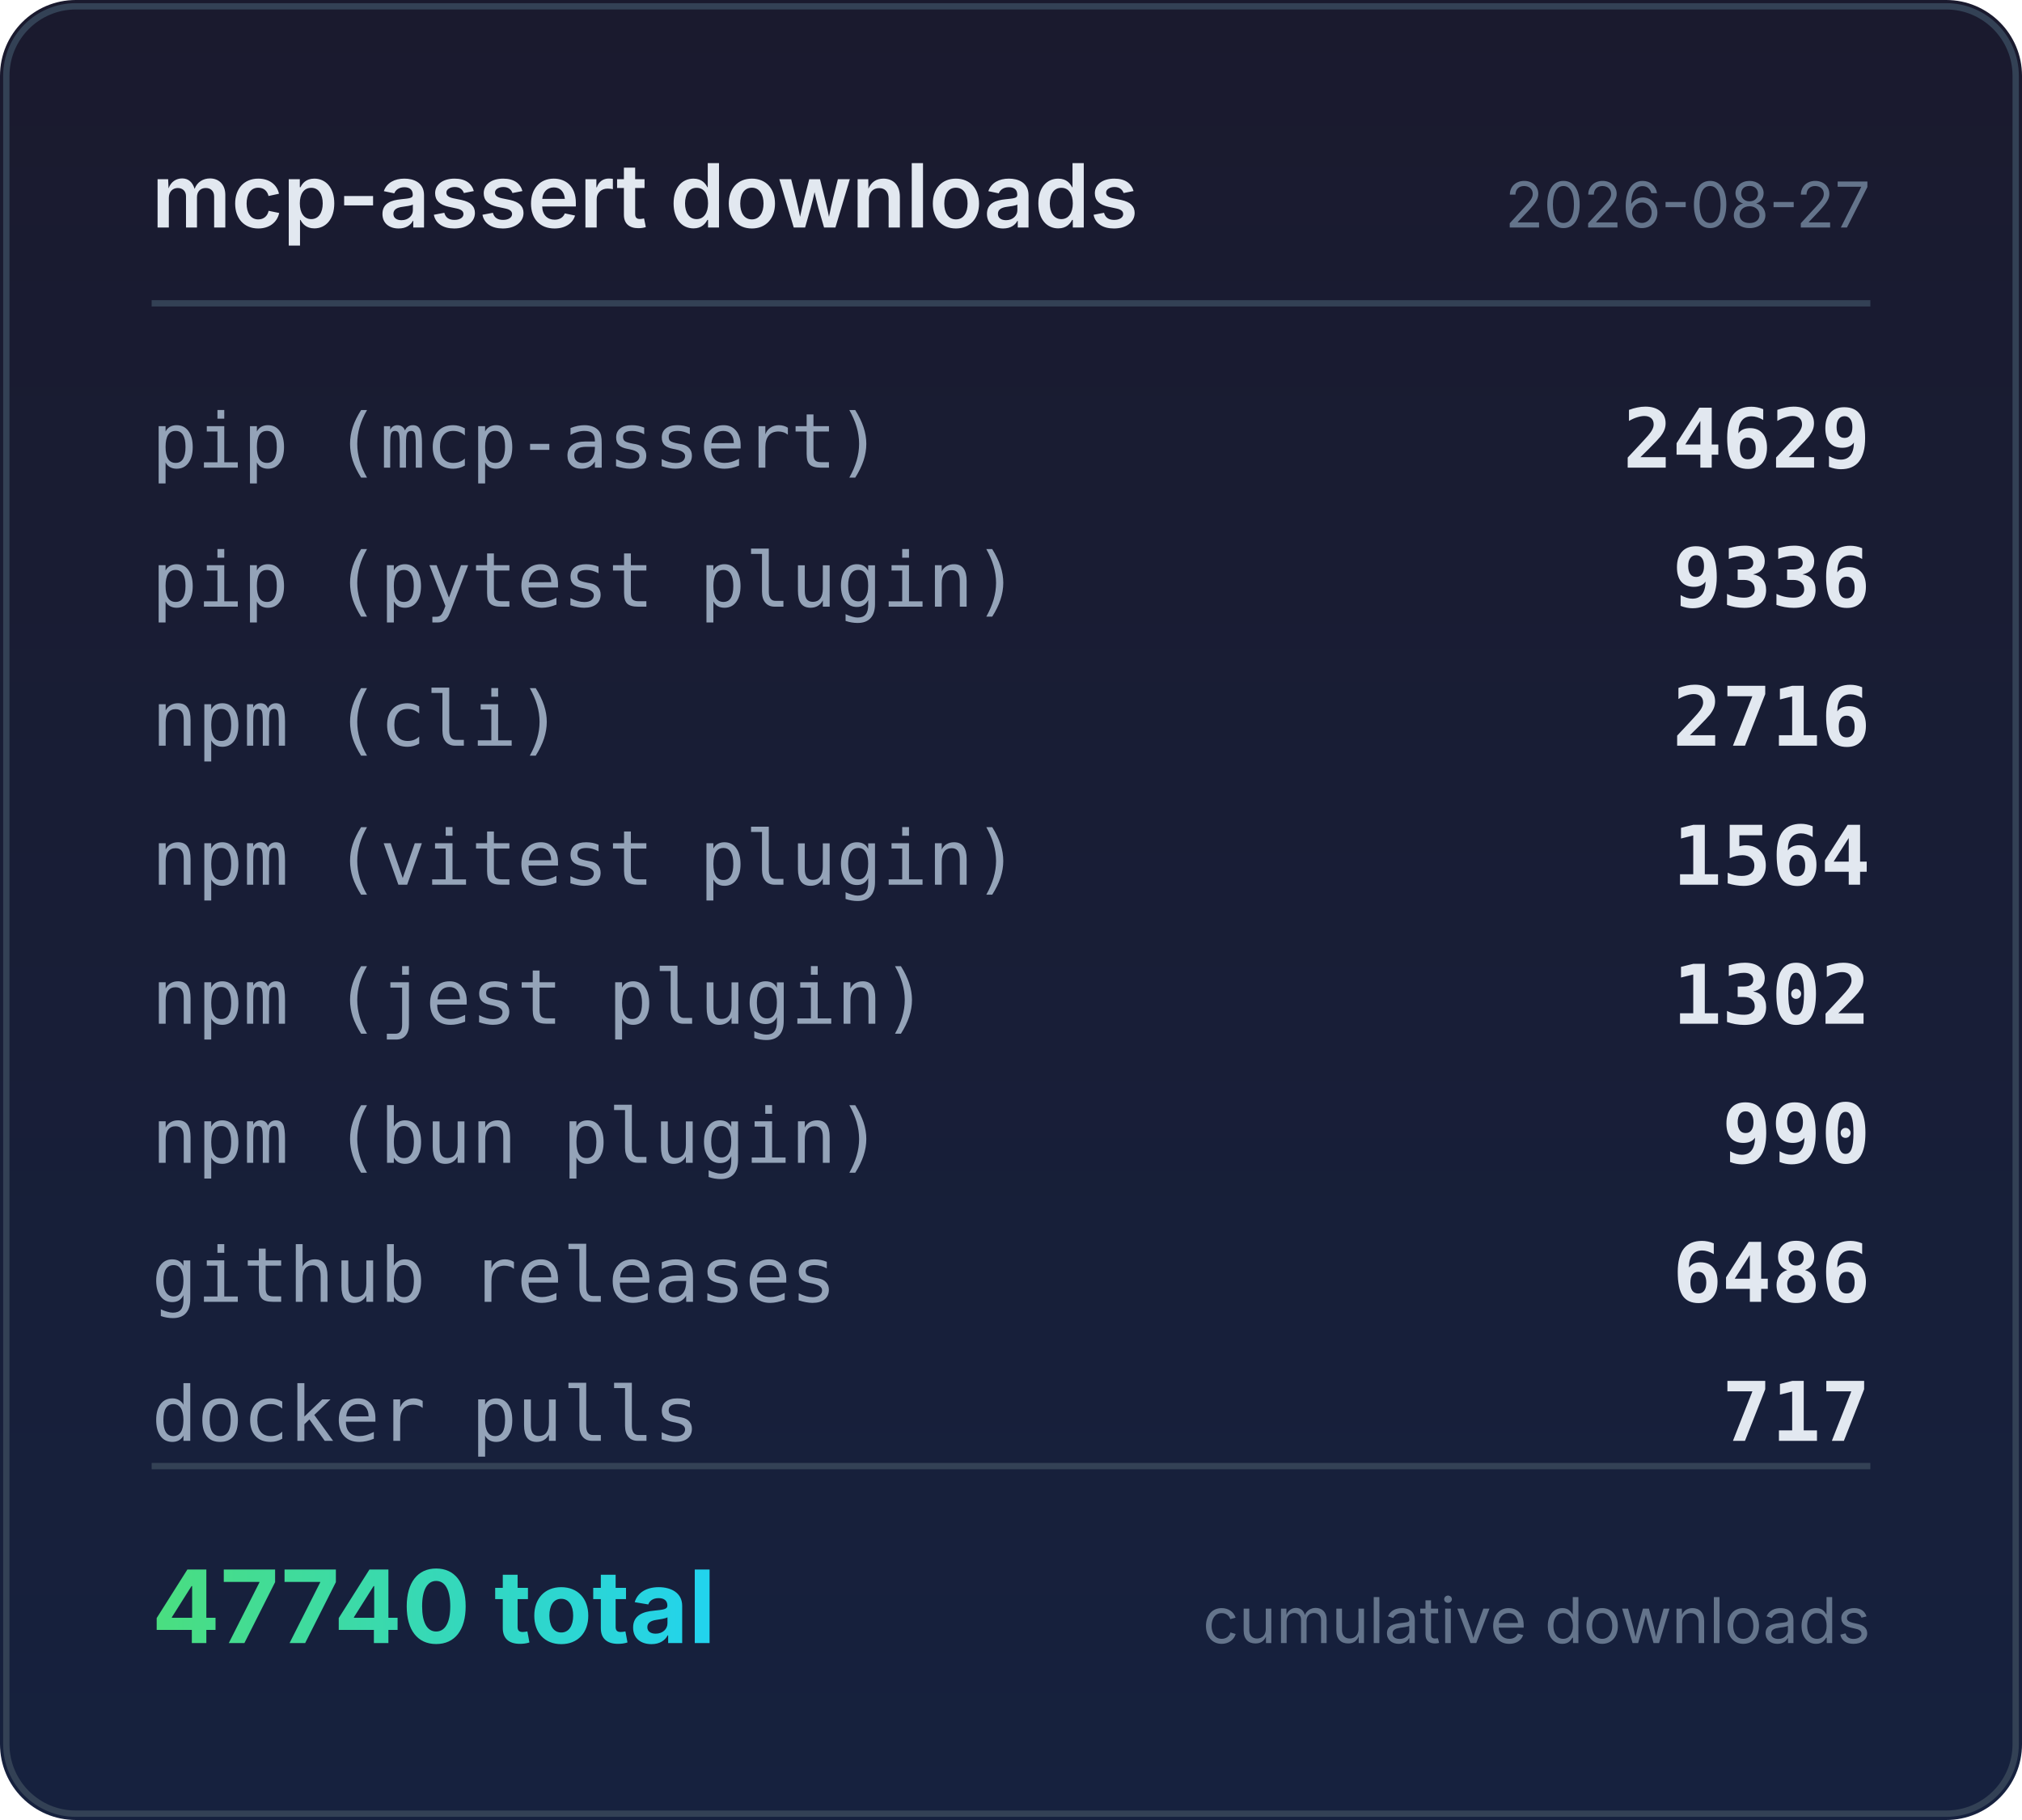
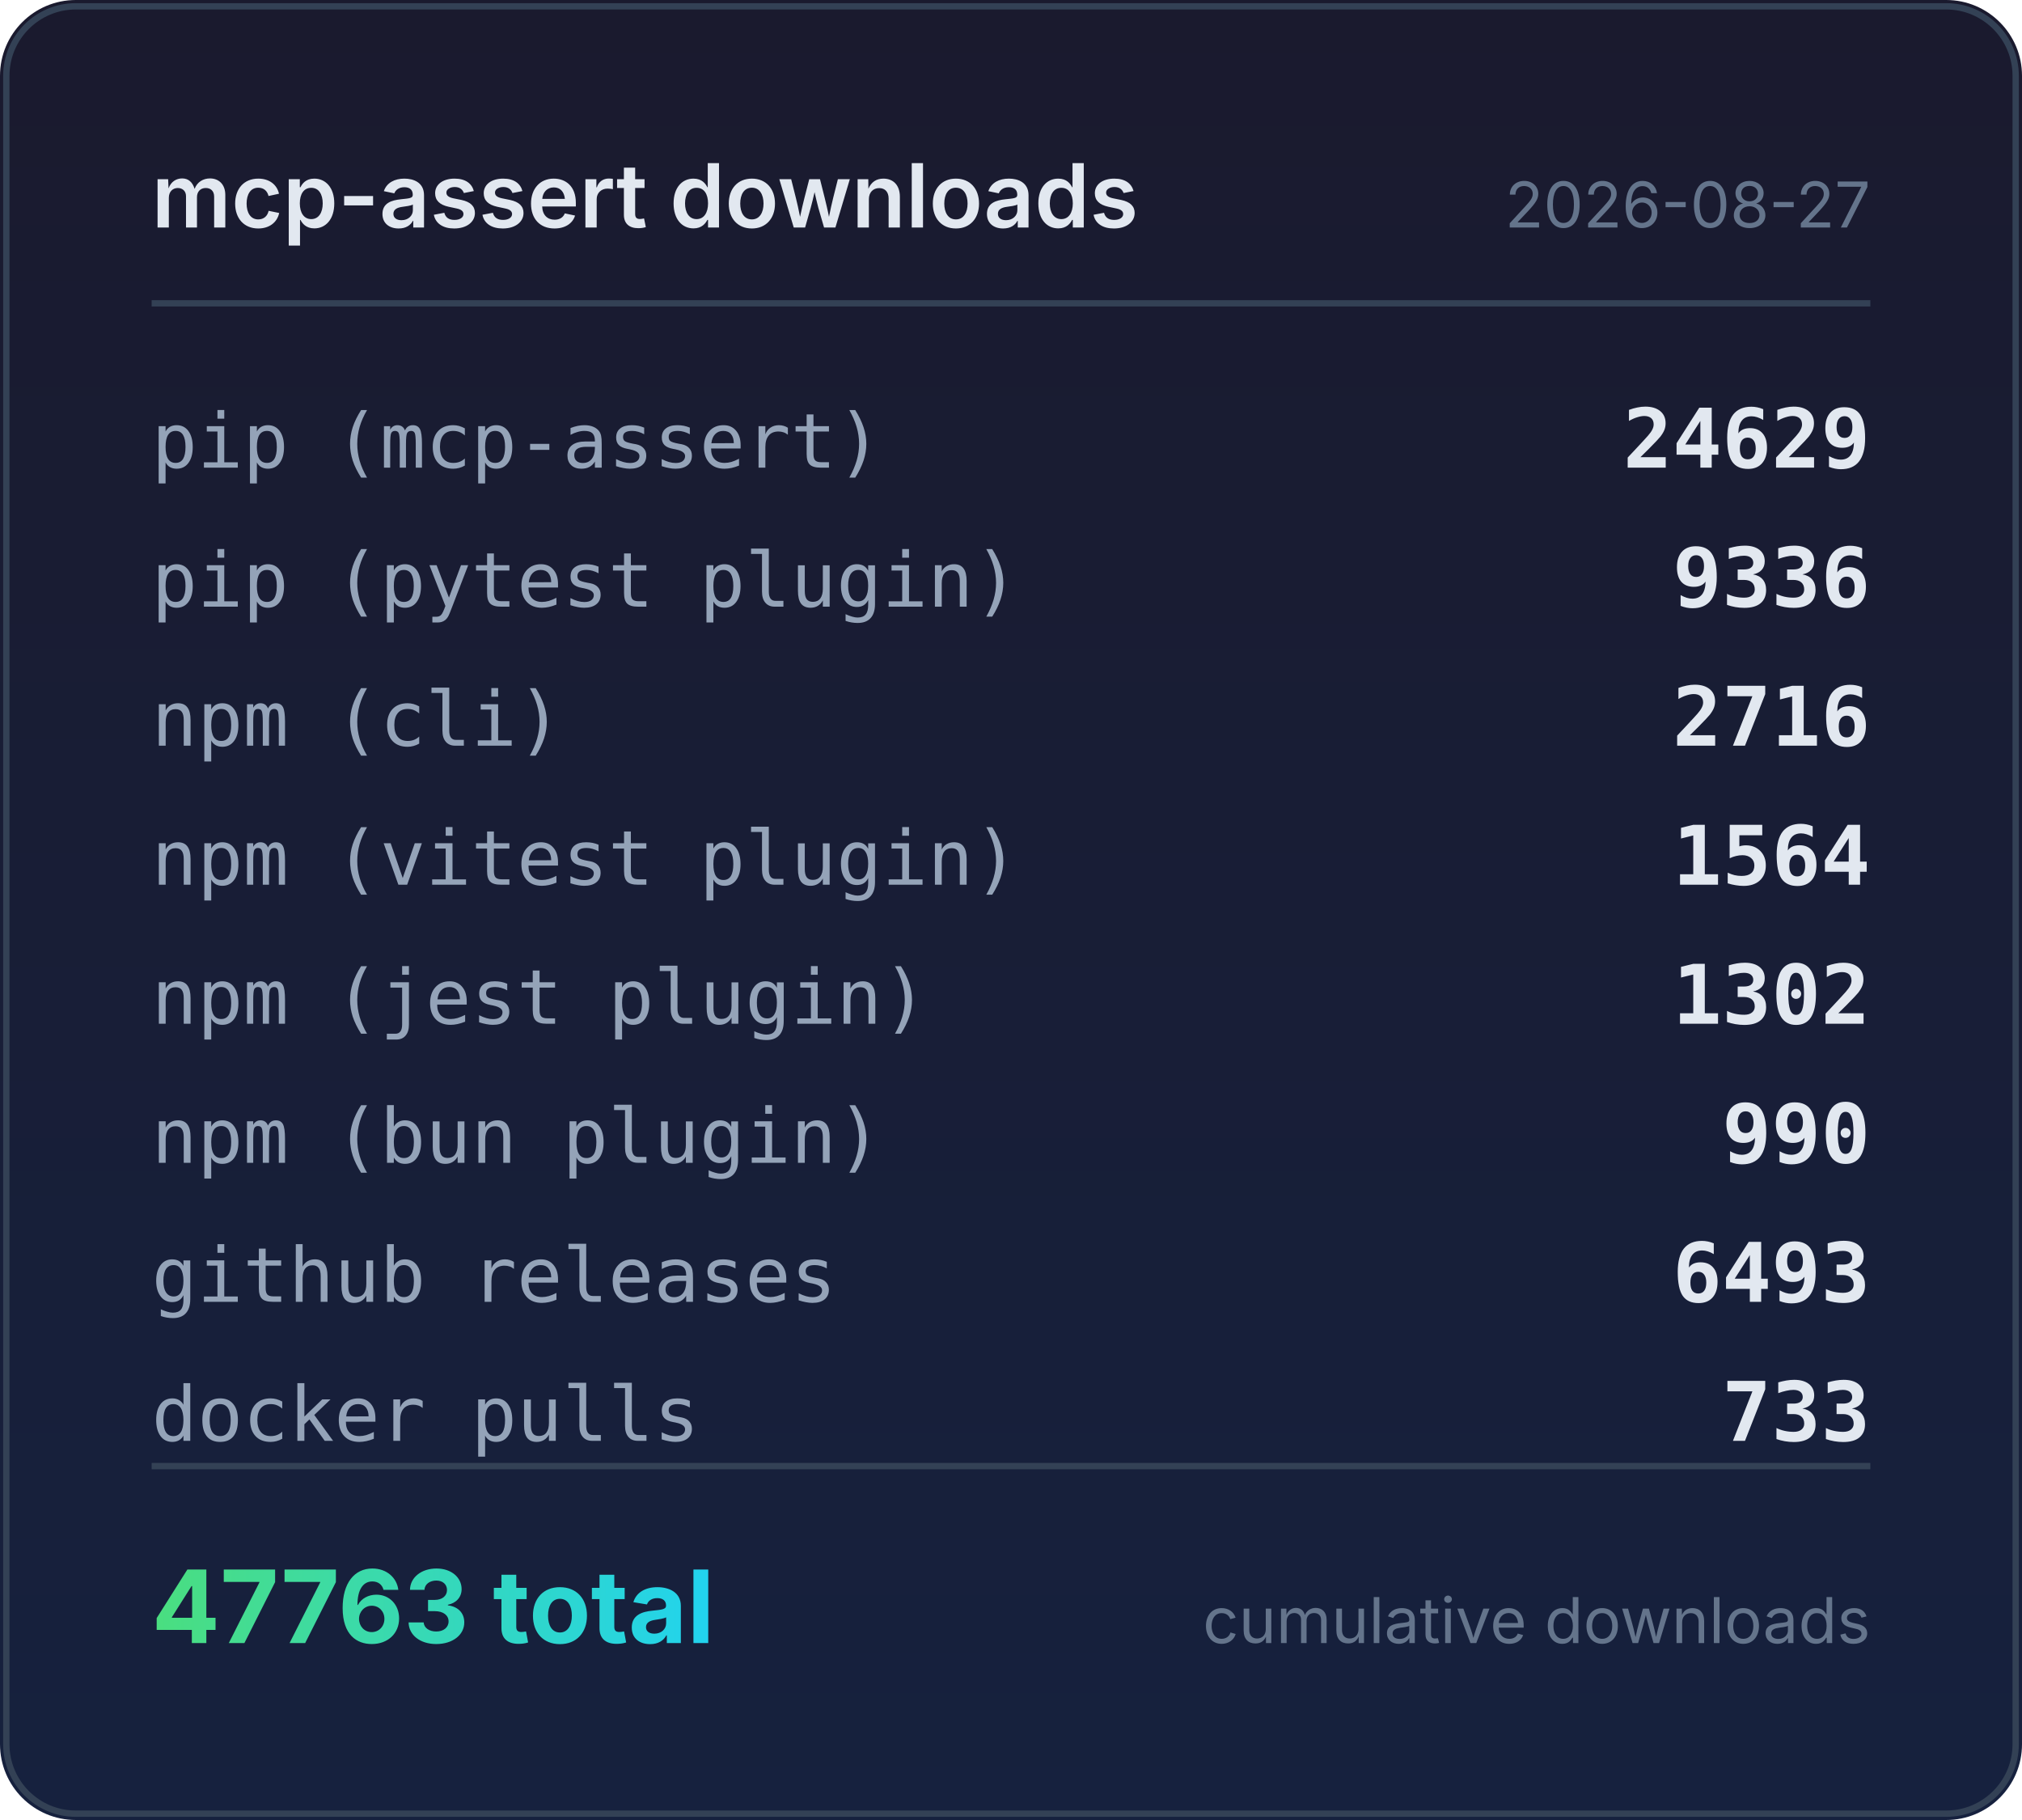
<svg xmlns="http://www.w3.org/2000/svg" width="320" height="288" viewBox="0 0 320 288">
  <defs>
    <linearGradient id="bg" x1="0" y1="0" x2="0" y2="1">
      <stop offset="0%" stop-color="#1a1a2e" />
      <stop offset="100%" stop-color="#16213e" />
    </linearGradient>
    <linearGradient id="accent" x1="0" y1="0" x2="1" y2="0">
      <stop offset="0%" stop-color="#4ade80" />
      <stop offset="100%" stop-color="#22d3ee" />
    </linearGradient>
  </defs>
  <rect width="320" height="288" rx="12" fill="url(#bg)" />
  <rect x="1" y="1" width="318" height="286" rx="11" fill="none" stroke="#334155" stroke-width="1" />
  <text x="24" y="36" fill="#e2e8f0" font-family="system-ui,-apple-system,sans-serif" font-size="14" font-weight="600">mcp-assert downloads</text>
  <text x="296" y="36" fill="#64748b" font-family="system-ui,-apple-system,sans-serif" font-size="10" text-anchor="end">2026-08-27</text>
  <line x1="24" y1="48" x2="296" y2="48" stroke="#334155" stroke-width="1" />
  <text x="24" y="74" fill="#94a3b8" font-family="ui-monospace,monospace" font-size="12">pip (mcp-assert)</text>
  <text x="296" y="74" fill="#e2e8f0" font-family="ui-monospace,monospace" font-size="13" font-weight="600" text-anchor="end">24629</text>
  <text x="24" y="96" fill="#94a3b8" font-family="ui-monospace,monospace" font-size="12">pip (pytest plugin)</text>
  <text x="296" y="96" fill="#e2e8f0" font-family="ui-monospace,monospace" font-size="13" font-weight="600" text-anchor="end">9336</text>
  <text x="24" y="118" fill="#94a3b8" font-family="ui-monospace,monospace" font-size="12">npm (cli)</text>
  <text x="296" y="118" fill="#e2e8f0" font-family="ui-monospace,monospace" font-size="13" font-weight="600" text-anchor="end">2716</text>
  <text x="24" y="140" fill="#94a3b8" font-family="ui-monospace,monospace" font-size="12">npm (vitest plugin)</text>
  <text x="296" y="140" fill="#e2e8f0" font-family="ui-monospace,monospace" font-size="13" font-weight="600" text-anchor="end">1564</text>
  <text x="24" y="162" fill="#94a3b8" font-family="ui-monospace,monospace" font-size="12">npm (jest plugin)</text>
  <text x="296" y="162" fill="#e2e8f0" font-family="ui-monospace,monospace" font-size="13" font-weight="600" text-anchor="end">1302</text>
  <text x="24" y="184" fill="#94a3b8" font-family="ui-monospace,monospace" font-size="12">npm (bun plugin)</text>
  <text x="296" y="184" fill="#e2e8f0" font-family="ui-monospace,monospace" font-size="13" font-weight="600" text-anchor="end">990</text>
  <text x="24" y="206" fill="#94a3b8" font-family="ui-monospace,monospace" font-size="12">github releases</text>
-   <text x="296" y="206" fill="#e2e8f0" font-family="ui-monospace,monospace" font-size="13" font-weight="600" text-anchor="end">6486</text>
+   <text x="296" y="206" fill="#e2e8f0" font-family="ui-monospace,monospace" font-size="13" font-weight="600" text-anchor="end">6493</text>
  <text x="24" y="228" fill="#94a3b8" font-family="ui-monospace,monospace" font-size="12">docker pulls</text>
-   <text x="296" y="228" fill="#e2e8f0" font-family="ui-monospace,monospace" font-size="13" font-weight="600" text-anchor="end">717</text>
+   <text x="296" y="228" fill="#e2e8f0" font-family="ui-monospace,monospace" font-size="13" font-weight="600" text-anchor="end">733</text>
  <line x1="24" y1="232" x2="296" y2="232" stroke="#334155" stroke-width="1" />
-   <text x="24" y="260" fill="url(#accent)" font-family="system-ui,-apple-system,sans-serif" font-size="16" font-weight="700">47740 total</text>
+   <text x="24" y="260" fill="url(#accent)" font-family="system-ui,-apple-system,sans-serif" font-size="16" font-weight="700">47763 total</text>
  <text x="296" y="260" fill="#64748b" font-family="system-ui,-apple-system,sans-serif" font-size="10" text-anchor="end">cumulative downloads</text>
</svg>
